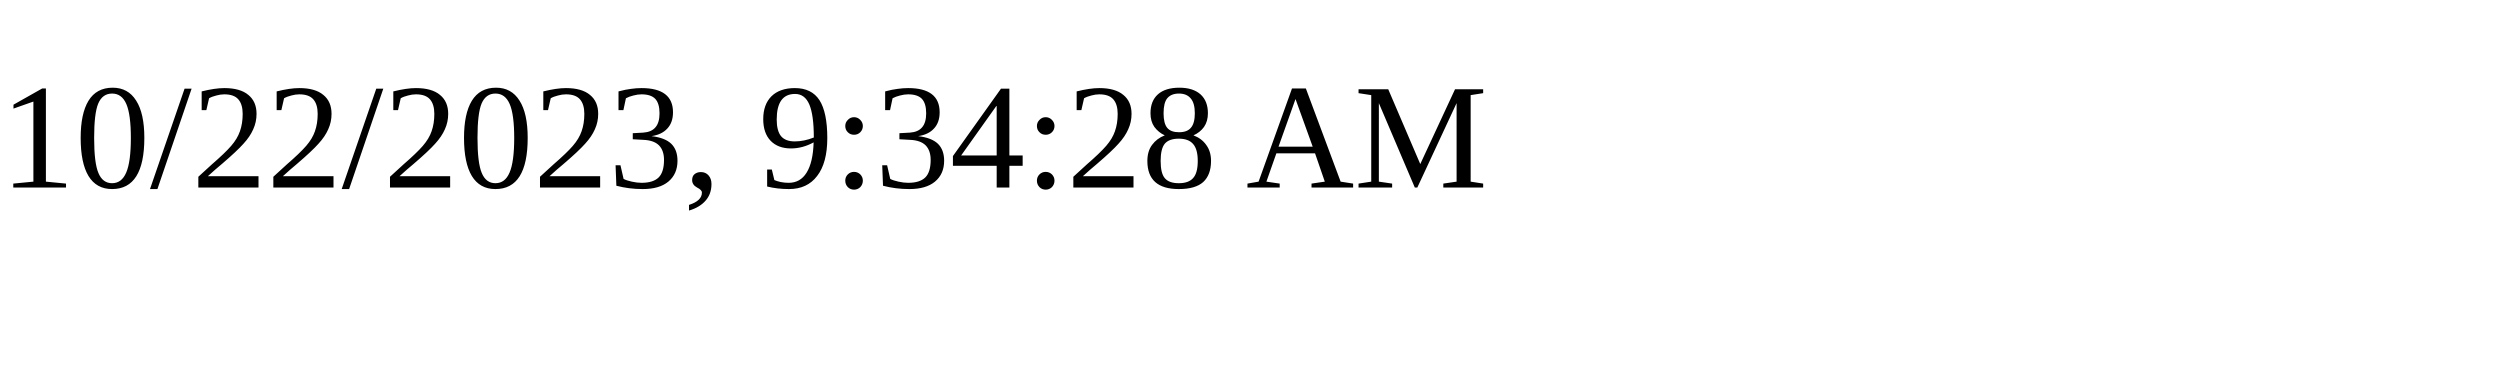
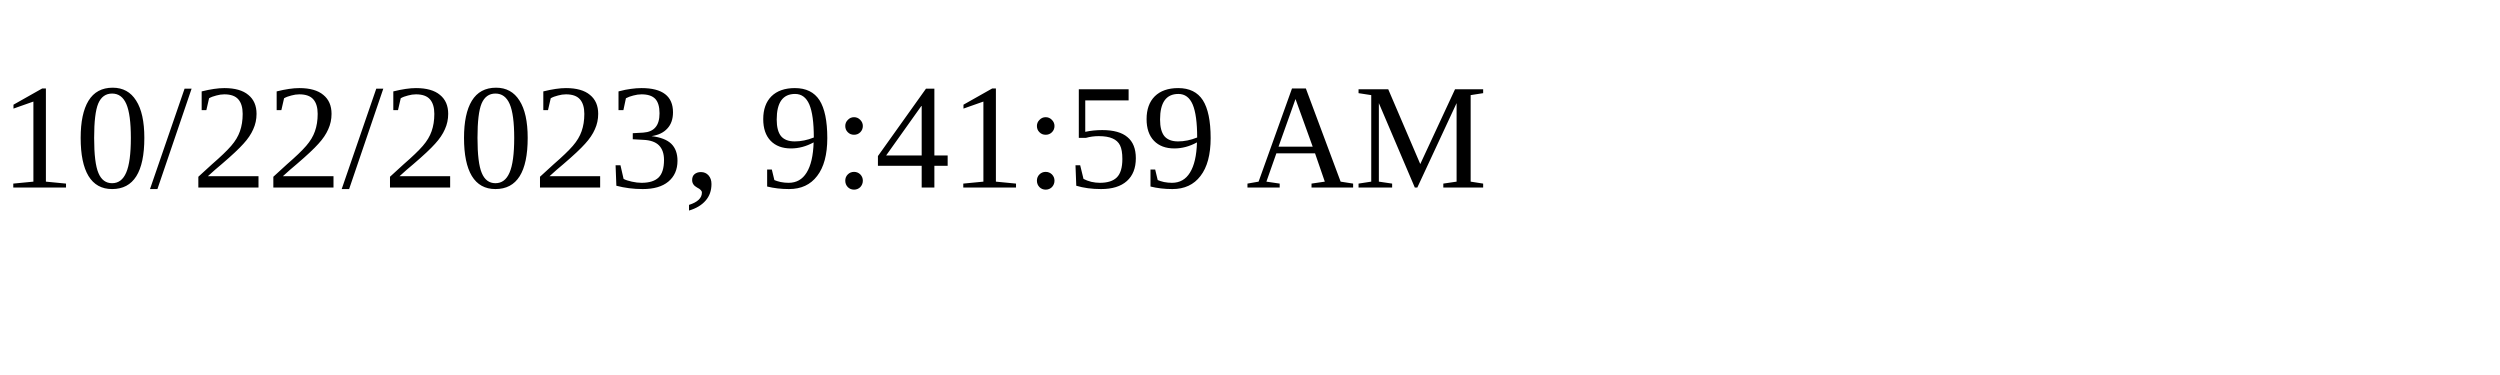
<svg xmlns="http://www.w3.org/2000/svg" height="30" width="200">
-   <text x="0" y="15">10/22/2023, 9:34:28 AM</text>
+   <text x="0" y="15">10/22/2023, 9:41:59 AM</text>
</svg>
